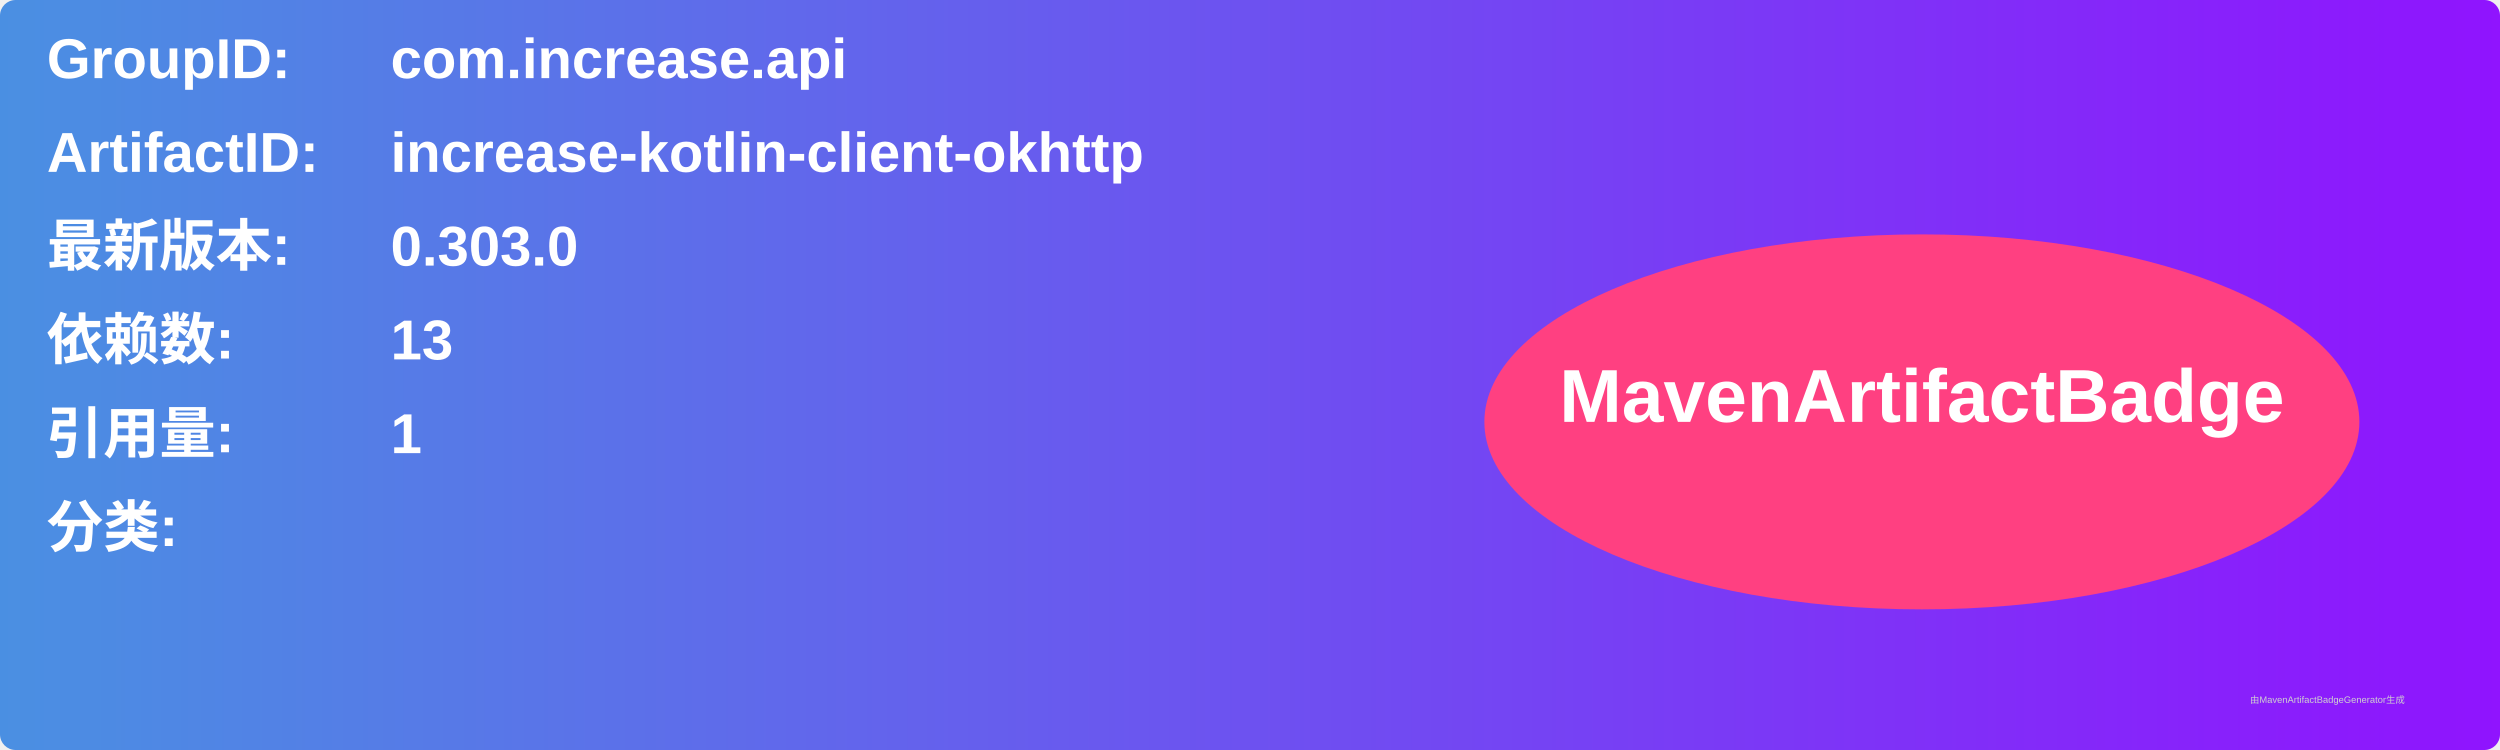
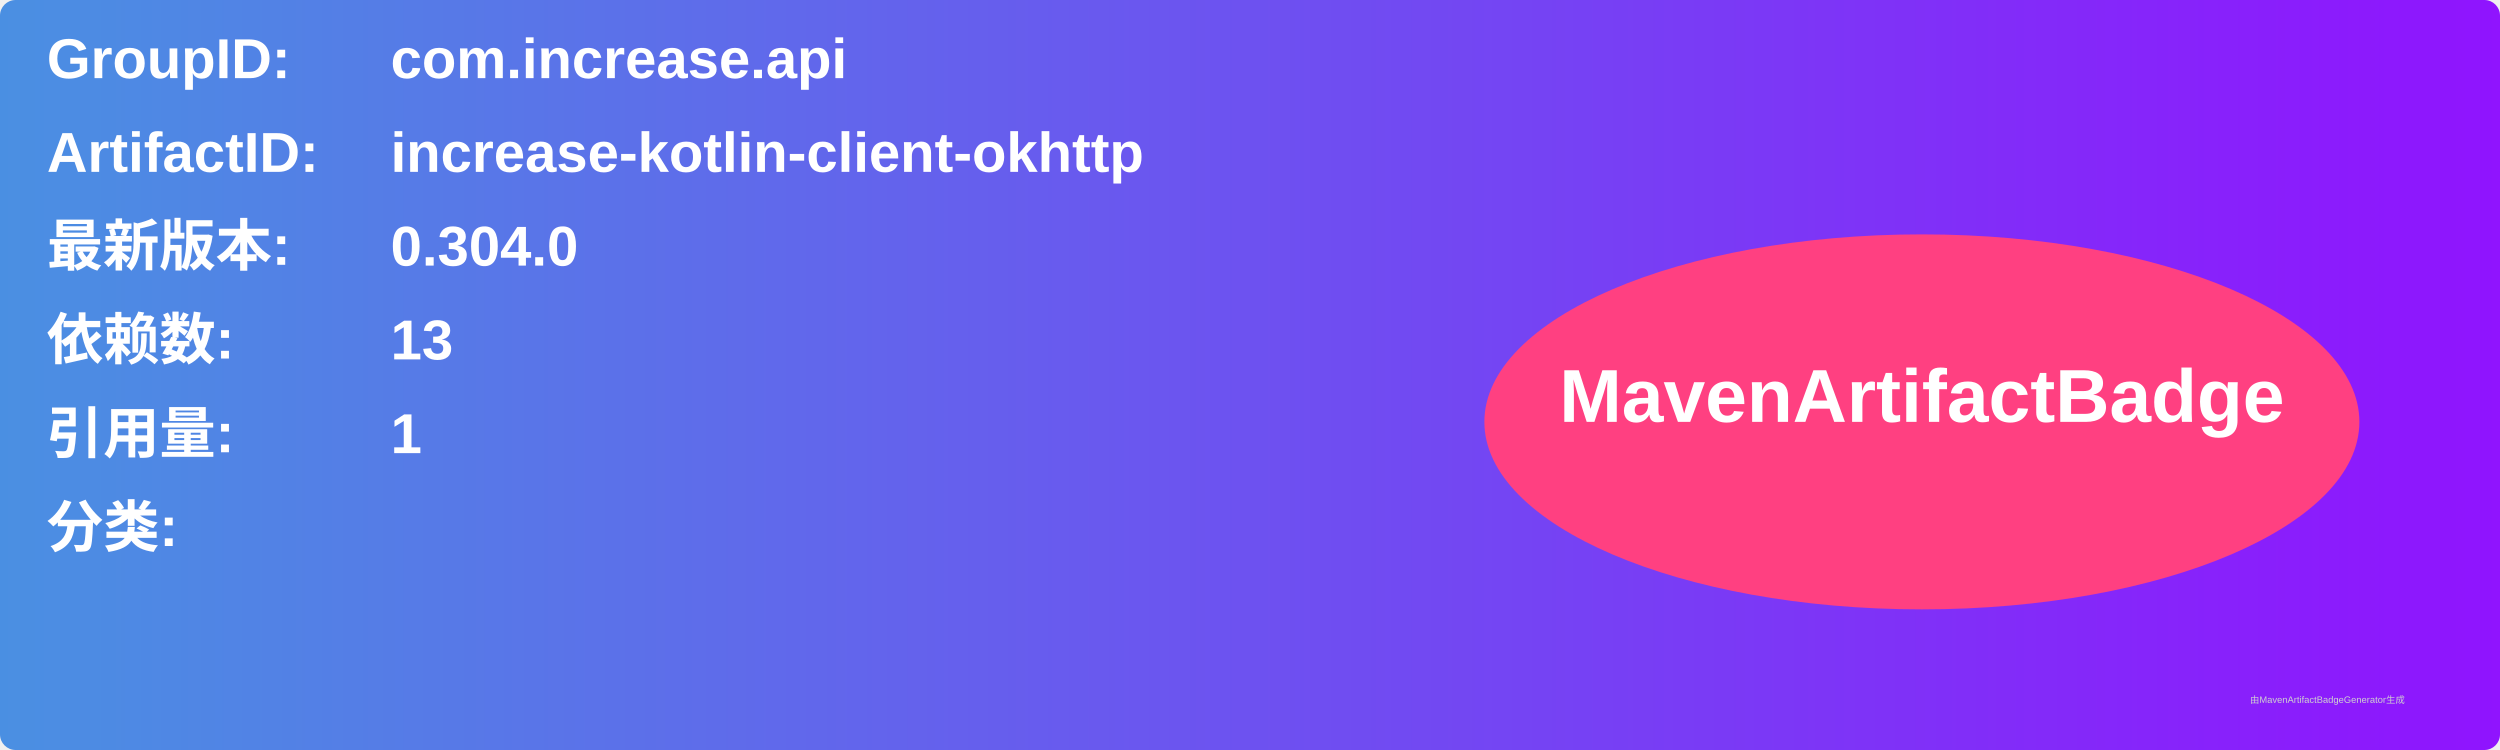
<svg xmlns="http://www.w3.org/2000/svg" width="800" height="240" viewBox="0 0 800 240">
  <linearGradient id="grad" x1="0%" y1="0%" x2="100%" y2="0%">
    <stop offset="0%" stop-color="#4a90e2" />
    <stop offset="100%" stop-color="#9013fe" />
  </linearGradient>
  <rect width="100%" height="100%" rx="5" ry="5" fill="url(#grad)" />
  <g transform="translate(15, 15)">
    <text x="0" y="10" font-family="Arial" font-size="18" fill="white" font-weight="bold" width="260">GroupID:</text>
    <text x="110" y="10" font-family="Arial" font-size="18" fill="white" font-weight="bold" width="460">com.increase.api</text>
    <text x="0" y="40" font-family="Arial" font-size="18" fill="white" font-weight="bold" width="260">ArtifactID:</text>
    <text x="110" y="40" font-family="Arial" font-size="18" fill="white" font-weight="bold" width="460">increase-kotlin-client-okhttp</text>
    <text x="0" y="70" font-family="Arial" font-size="18" fill="white" font-weight="bold">最新版本:</text>
    <text x="110" y="70" font-family="Arial" font-size="18" fill="white" font-weight="bold">
-       <tspan font-weight="bold">0.303.0</tspan>
+       <tspan font-weight="bold">0.304.0</tspan>
    </text>
    <text x="0" y="100" font-family="Arial" font-size="18" fill="white" font-weight="bold">依赖数: </text>
    <text x="110" y="100" font-family="Arial" font-size="18" fill="white">
      <tspan font-weight="bold">13</tspan>
    </text>
    <text x="0" y="130" font-family="Arial" font-size="18" fill="white" font-weight="bold">引用量: </text>
    <text x="110" y="130" font-family="Arial" font-size="18" fill="white">
      <tspan font-weight="bold">1</tspan>
    </text>
    <text x="0" y="160" font-family="Arial" font-size="18" fill="white" font-weight="bold">分类:</text>
    <text x="10" y="190" font-family="Arial" font-size="10" fill="white">
      <tspan font-weight="bold" />
    </text>
    <ellipse cx="600" cy="120" rx="140" ry="60" fill="#ff4081" />
    <text x="600" y="120" text-anchor="middle" font-family="Arial" font-size="24" fill="white" font-weight="bold">MavenArtifactBadge</text>
  </g>
  <text x="720" y="225" font-family="Arial" font-size="3" fill="#d0d0d0">由MavenArtifactBadgeGenerator生成</text>
</svg>
